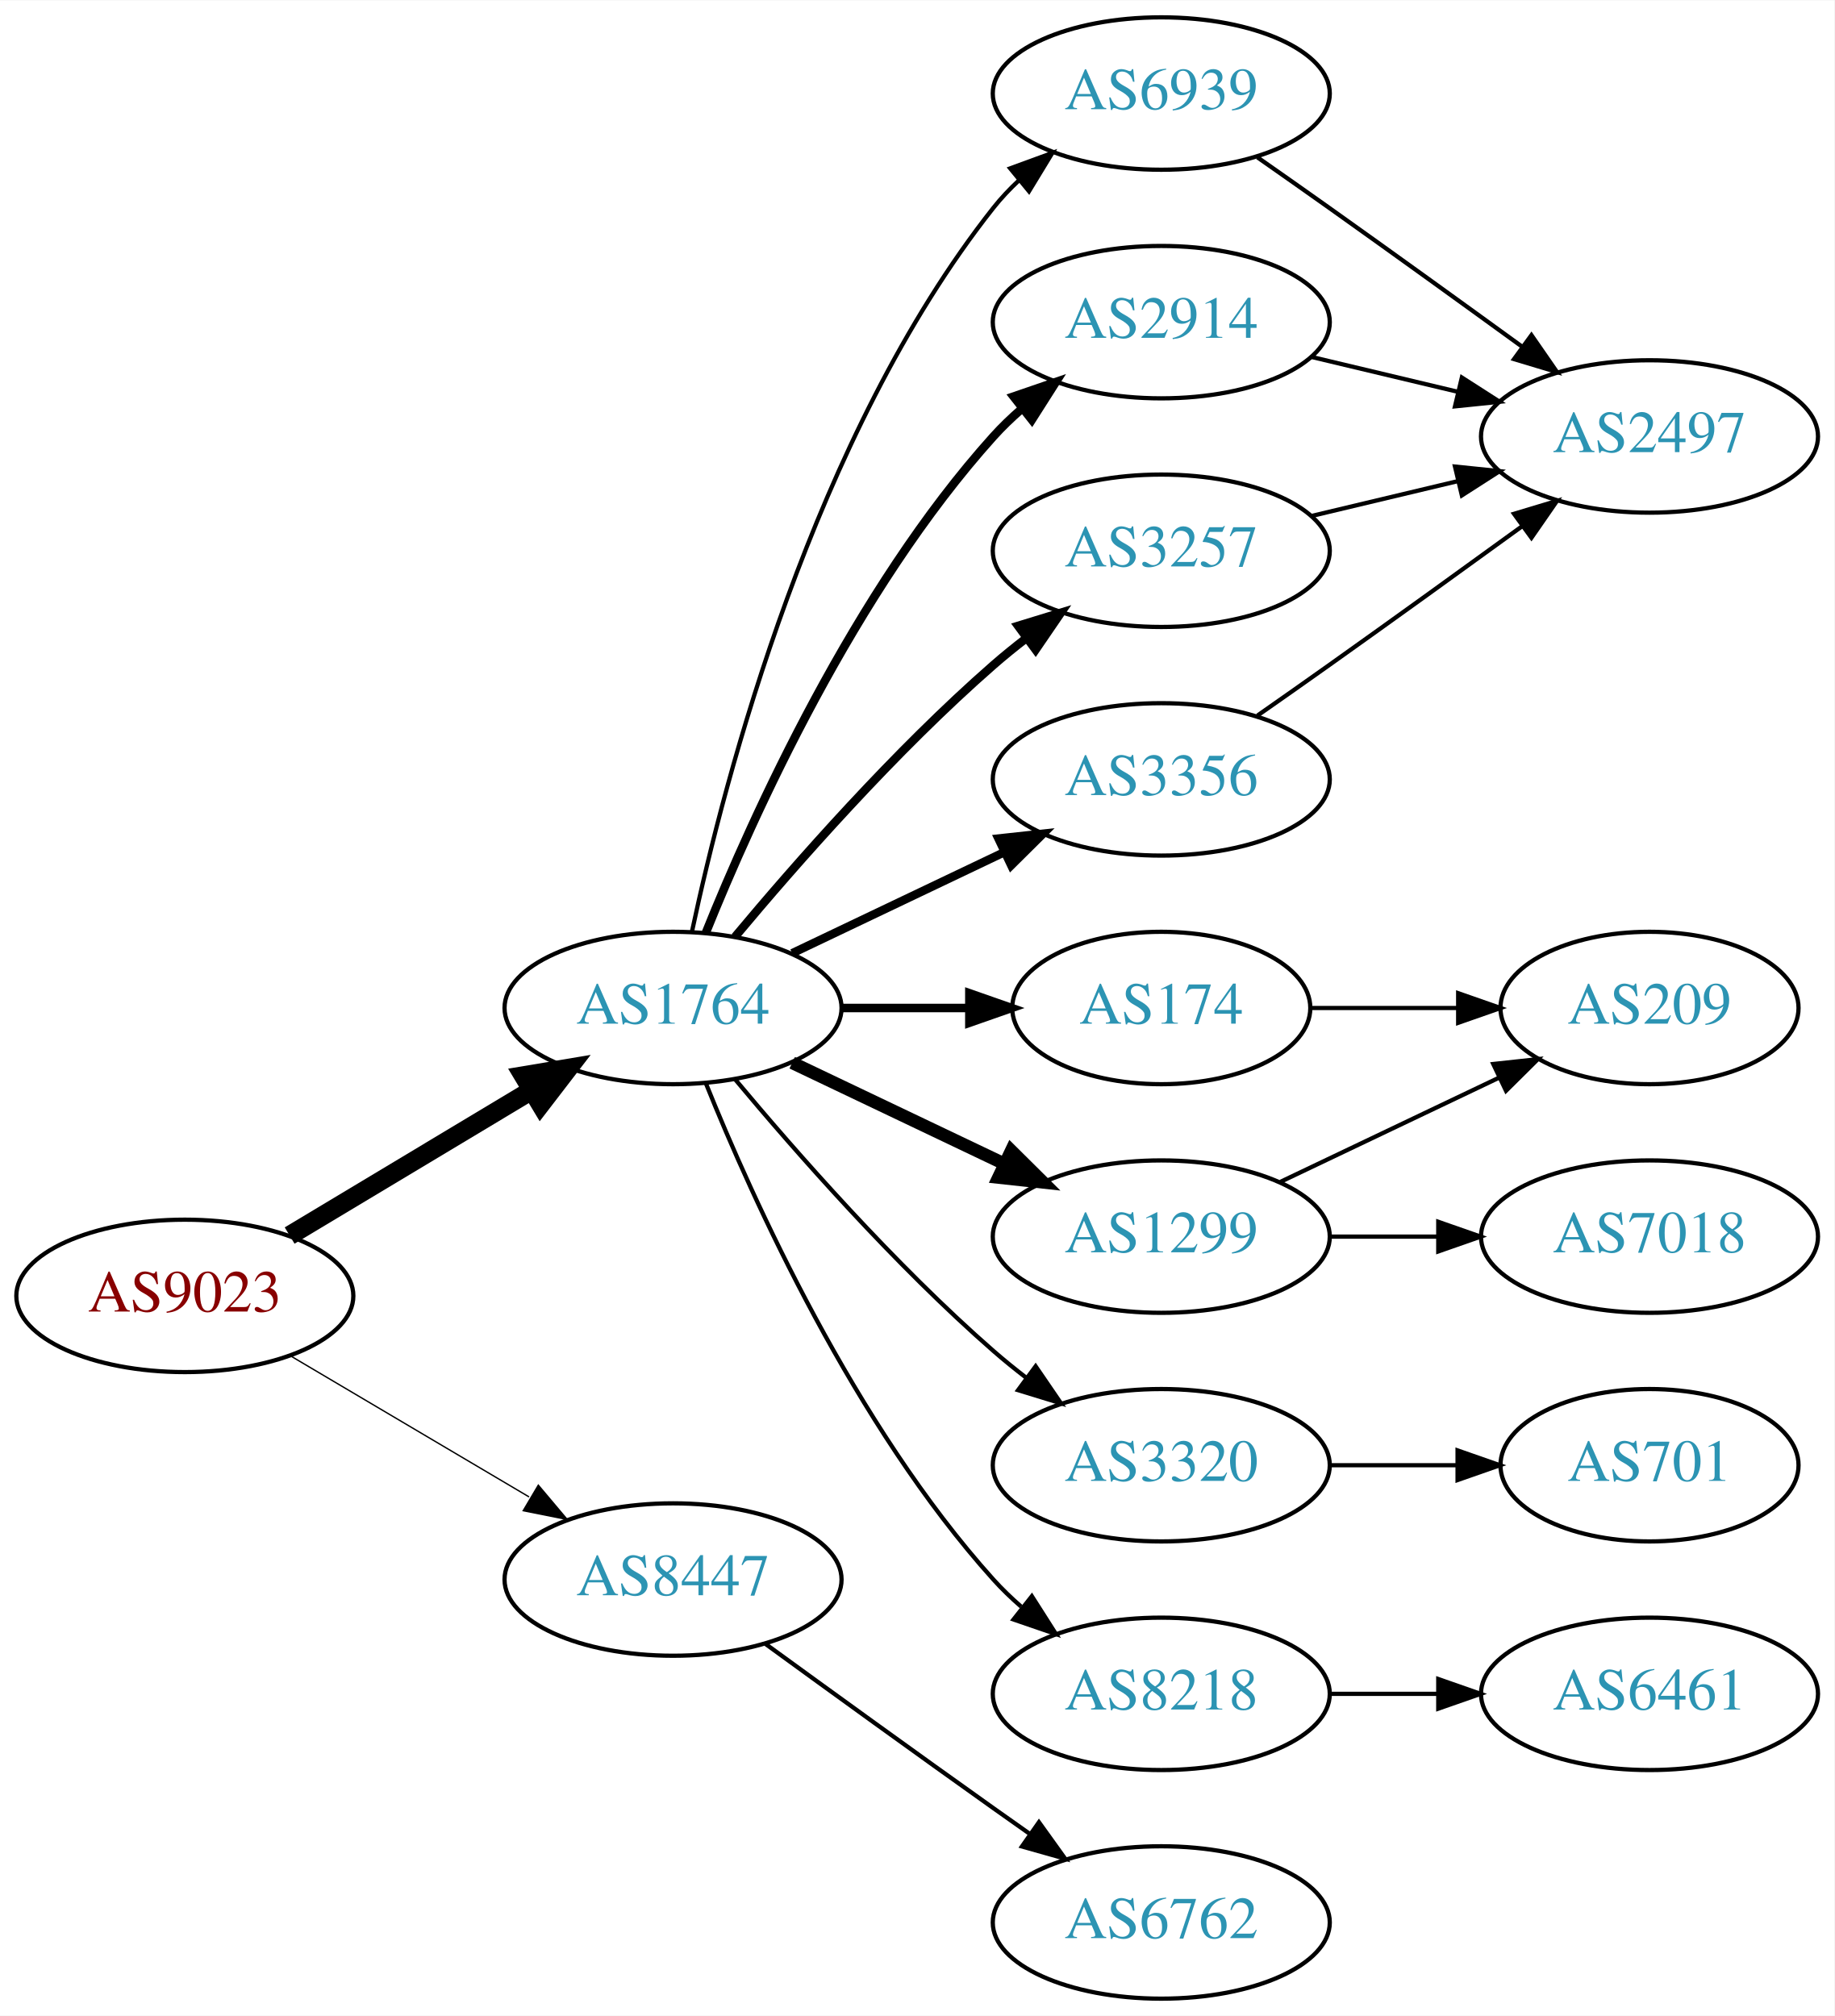
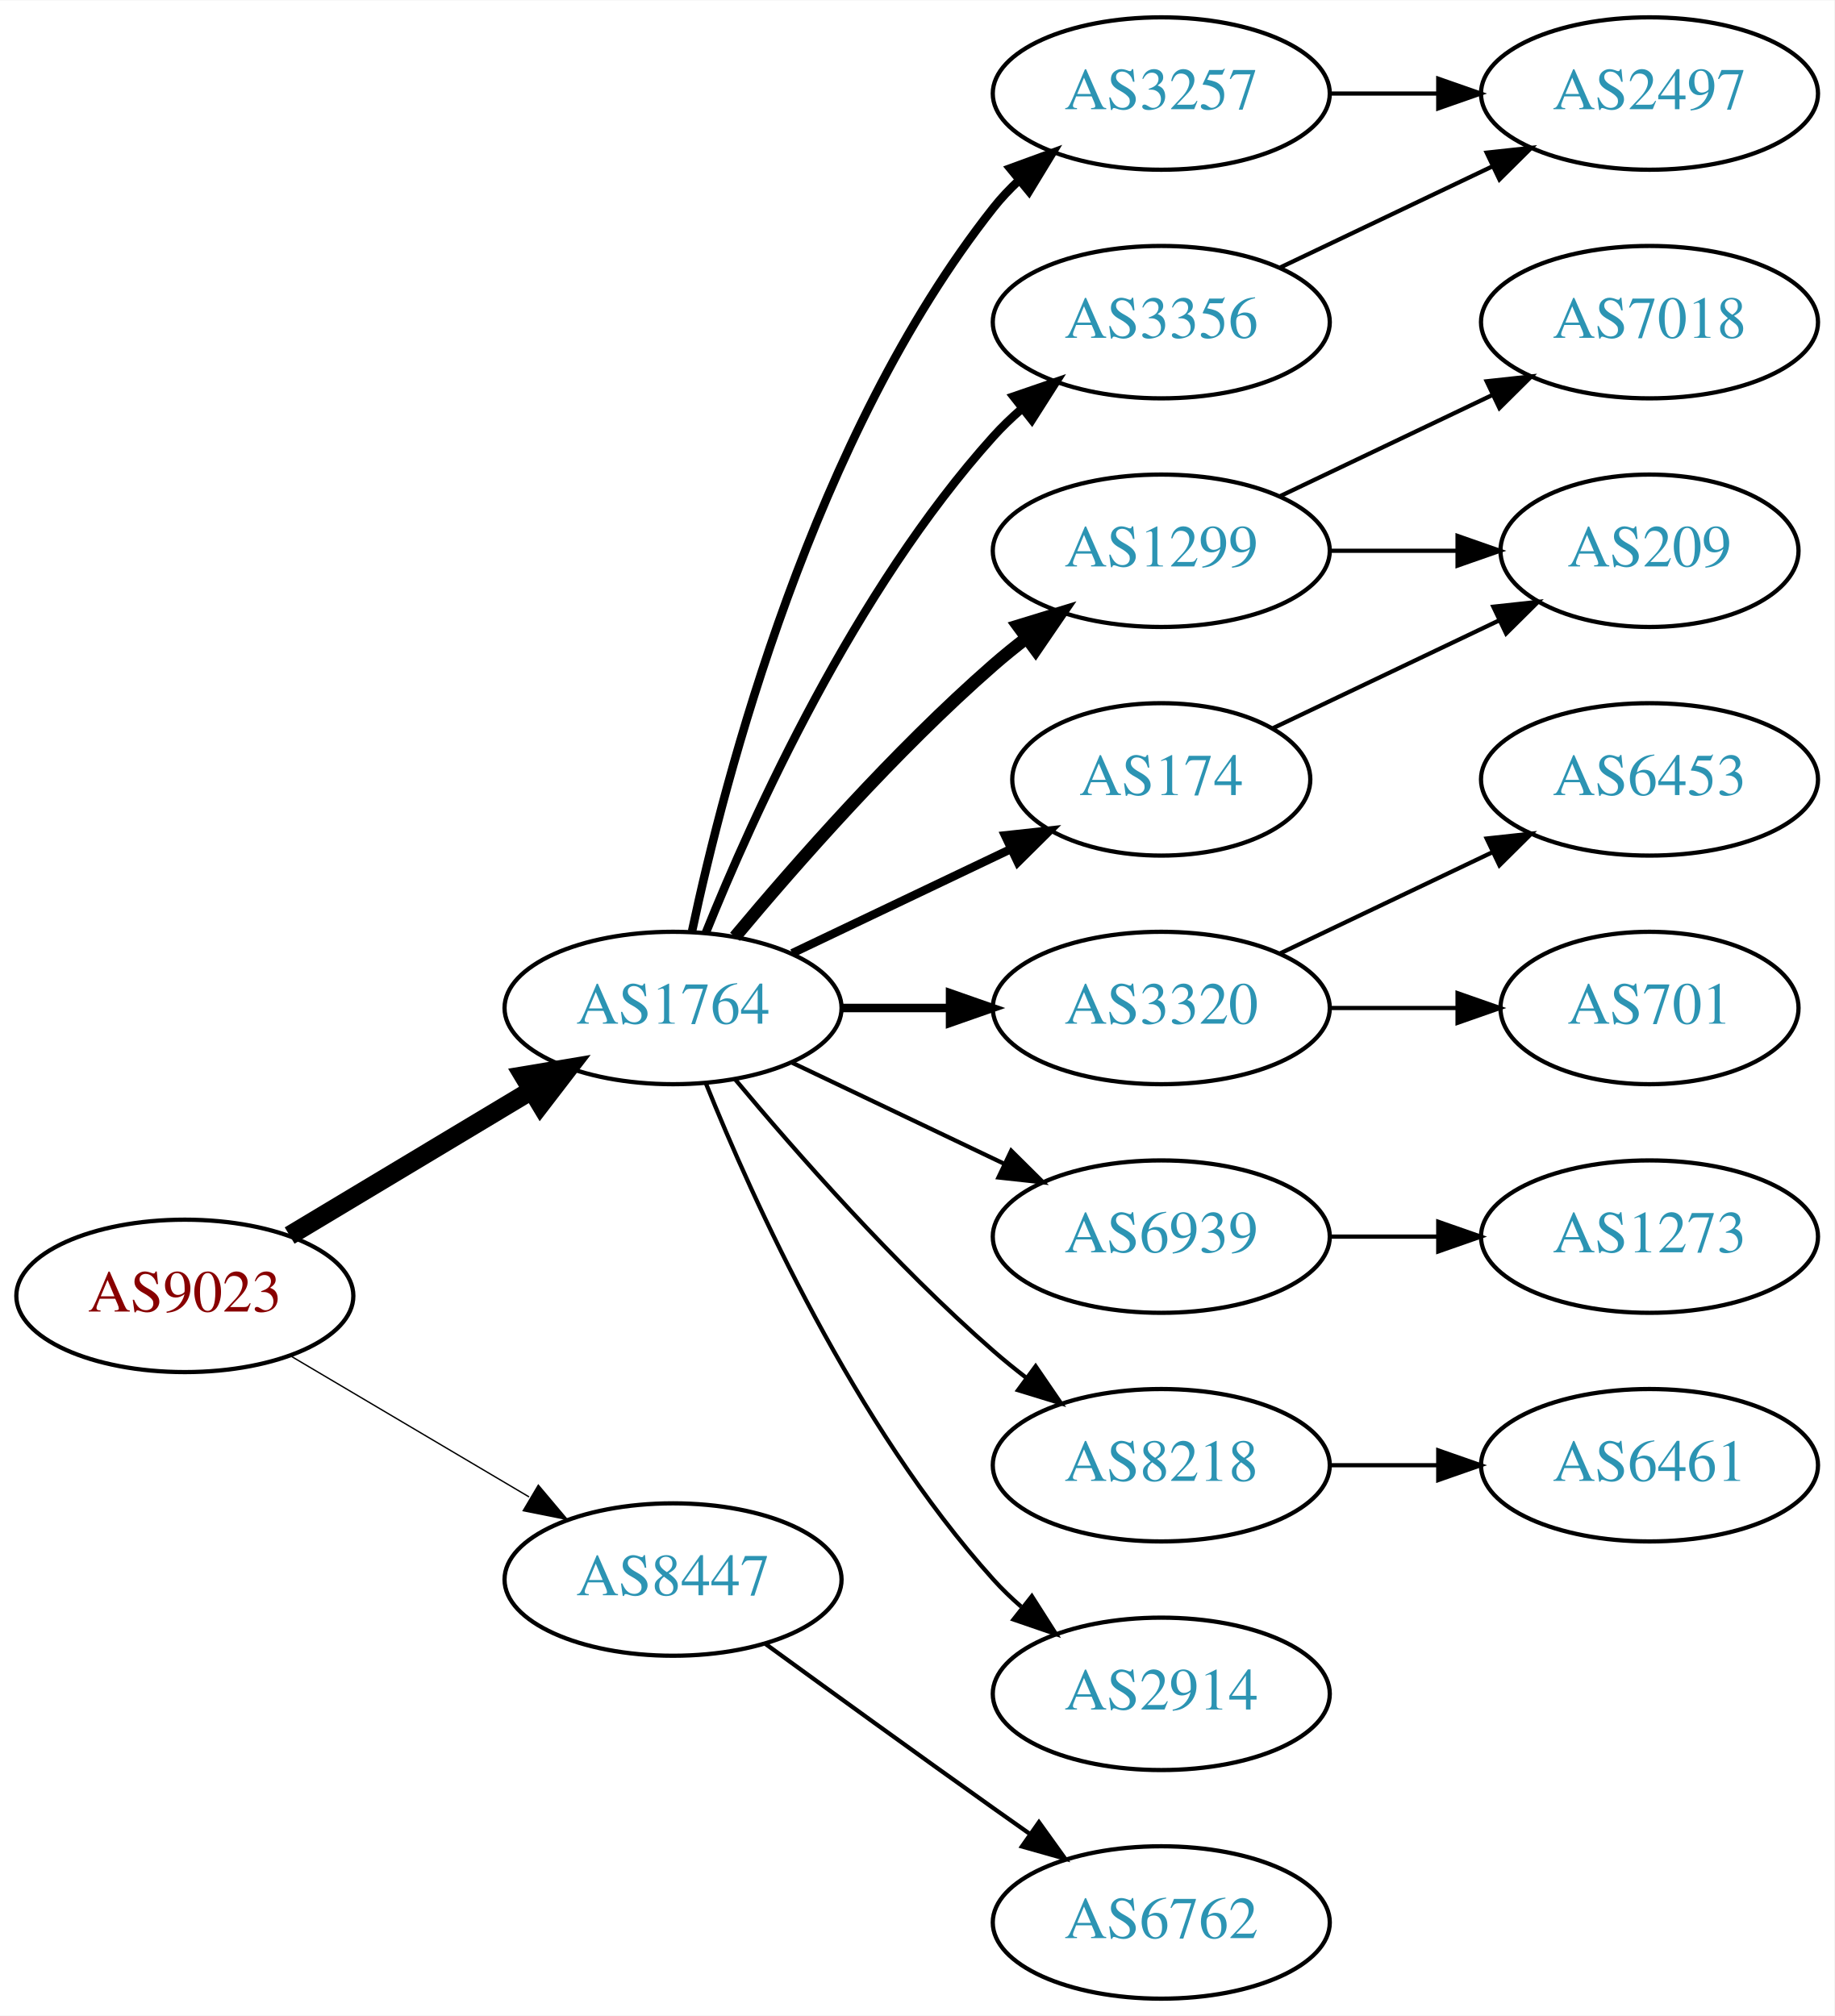
<svg xmlns="http://www.w3.org/2000/svg" xmlns:xlink="http://www.w3.org/1999/xlink" width="433pt" height="476pt" viewBox="0.00 0.00 433.17 476.00">
  <g id="graph0" class="graph" transform="scale(1 1) rotate(0) translate(4 472)">
    <polygon fill="white" stroke="none" points="-4,4 -4,-472 429.172,-472 429.172,4 -4,4" />
    <g id="node1" class="node">
      <g id="a_node1">
        <a xlink:href="/asn/9023" xlink:title="AS9023 ~ Oesterreichische Lotterien GmbH [AT]">
          <ellipse fill="#ffffff" stroke="black" cx="39.647" cy="-166" rx="39.794" ry="18" />
          <text text-anchor="middle" x="39.647" y="-162.3" font-family="Times,serif" font-size="14.00" fill="#880000">AS9023</text>
        </a>
      </g>
    </g>
    <g id="node2" class="node">
      <g id="a_node2">
        <a xlink:href="/asn/1764" xlink:title="AS1764 ~ NEXTLAYER-AS [AT]">
          <ellipse fill="#ffffff" stroke="black" cx="154.939" cy="-234" rx="39.794" ry="18" />
          <text text-anchor="middle" x="154.939" y="-230.3" font-family="Times,serif" font-size="14.00" fill="#2c94b3">AS1764</text>
        </a>
      </g>
    </g>
    <g id="edge1" class="edge">
      <path fill="none" stroke="black" stroke-width="4.5" d="M64.396,-180.255C81.013,-190.229 103.409,-203.671 121.646,-214.617" />
      <polygon fill="black" stroke="black" stroke-width="4.5" points="119.62,-217.993 130.221,-219.764 123.673,-211.241 119.62,-217.993" />
    </g>
    <g id="node3" class="node">
      <g id="a_node3">
        <a xlink:href="/asn/8447" xlink:title="AS8447 ~ A1 Telekom Austria AG [AT]">
          <ellipse fill="#ffffff" stroke="black" cx="154.939" cy="-99" rx="39.794" ry="18" />
          <text text-anchor="middle" x="154.939" y="-95.3" font-family="Times,serif" font-size="14.00" fill="#2c94b3">AS8447</text>
        </a>
      </g>
    </g>
    <g id="edge2" class="edge">
      <path fill="none" stroke="black" stroke-width="0.321" d="M64.673,-151.791C81.045,-142.109 102.933,-129.165 120.936,-118.518" />
      <polygon fill="black" stroke="black" stroke-width="0.321" points="123.122,-121.292 129.948,-113.188 119.558,-115.266 123.122,-121.292" />
    </g>
    <g id="node4" class="node">
      <g id="a_node4">
-         <a xlink:href="/asn/6939" xlink:title="AS6939 ~ Hurricane Electric LLC [US]">
+         <a xlink:href="/asn/3257" xlink:title="AS3257 ~ GTT [DE]">
          <ellipse fill="#ffffff" stroke="black" cx="270.232" cy="-450" rx="39.794" ry="18" />
-           <text text-anchor="middle" x="270.232" y="-446.3" font-family="Times,serif" font-size="14.00" fill="#2c94b3">AS6939</text>
+           <text text-anchor="middle" x="270.232" y="-446.3" font-family="Times,serif" font-size="14.00" fill="#2c94b3">AS3257</text>
        </a>
      </g>
    </g>
    <g id="edge3" class="edge">
-       <path fill="none" stroke="black" d="M159.43,-252.16C167.061,-288.03 188.052,-369.155 230.586,-423 232.393,-425.288 234.446,-427.462 236.641,-429.51" />
-       <polygon fill="black" stroke="black" points="234.552,-432.323 244.501,-435.966 238.995,-426.914 234.552,-432.323" />
+       <path fill="none" stroke="black" stroke-width="2" d="M159.43,-252.16C167.061,-288.03 188.052,-369.155 230.586,-423 232.393,-425.288 234.446,-427.462 236.641,-429.51" />
+       <polygon fill="black" stroke="black" stroke-width="2" points="234.552,-432.323 244.501,-435.966 238.995,-426.914 234.552,-432.323" />
    </g>
    <g id="node5" class="node">
      <g id="a_node5">
-         <a xlink:href="/asn/2914" xlink:title="AS2914 ~ NTT America, Inc. [US]">
+         <a xlink:href="/asn/3356" xlink:title="AS3356 ~ Level 3 Parent, LLC [US]">
          <ellipse fill="#ffffff" stroke="black" cx="270.232" cy="-396" rx="39.794" ry="18" />
-           <text text-anchor="middle" x="270.232" y="-392.3" font-family="Times,serif" font-size="14.00" fill="#2c94b3">AS2914</text>
+           <text text-anchor="middle" x="270.232" y="-392.3" font-family="Times,serif" font-size="14.00" fill="#2c94b3">AS3356</text>
        </a>
      </g>
    </g>
    <g id="edge4" class="edge">
      <path fill="none" stroke="black" stroke-width="2" d="M162.687,-251.787C173.738,-279.243 197.791,-332.578 230.586,-369 232.588,-371.224 234.807,-373.363 237.14,-375.397" />
      <polygon fill="black" stroke="black" stroke-width="2" points="235.338,-378.433 245.359,-381.873 239.67,-372.935 235.338,-378.433" />
    </g>
    <g id="node6" class="node">
      <g id="a_node6">
-         <a xlink:href="/asn/174" xlink:title="AS174 ~ Cogent Communications [US]">
-           <ellipse fill="#ffffff" stroke="black" cx="270.232" cy="-234" rx="35.194" ry="18" />
-           <text text-anchor="middle" x="270.232" y="-230.3" font-family="Times,serif" font-size="14.00" fill="#2c94b3">AS174</text>
+         <a xlink:href="/asn/1299" xlink:title="AS1299 ~ Telia Carrier [EU]">
+           <ellipse fill="#ffffff" stroke="black" cx="270.232" cy="-342" rx="39.794" ry="18" />
+           <text text-anchor="middle" x="270.232" y="-338.3" font-family="Times,serif" font-size="14.00" fill="#2c94b3">AS1299</text>
        </a>
      </g>
    </g>
    <g id="edge5" class="edge">
-       <path fill="none" stroke="black" stroke-width="2" d="M194.612,-234C204.317,-234 214.808,-234 224.771,-234" />
-       <polygon fill="black" stroke="black" stroke-width="2" points="224.907,-237.5 234.907,-234 224.907,-230.5 224.907,-237.5" />
+       <path fill="none" stroke="black" stroke-width="3" d="M169.569,-250.817C183.852,-267.929 207.398,-294.745 230.586,-315 233.052,-317.154 235.69,-319.294 238.388,-321.372" />
+       <polygon fill="black" stroke="black" stroke-width="3" points="236.413,-324.264 246.542,-327.37 240.561,-318.625 236.413,-324.264" />
    </g>
    <g id="node7" class="node">
      <g id="a_node7">
-         <a xlink:href="/asn/1299" xlink:title="AS1299 ~ Telia Carrier [EU]">
-           <ellipse fill="#ffffff" stroke="black" cx="270.232" cy="-180" rx="39.794" ry="18" />
-           <text text-anchor="middle" x="270.232" y="-176.3" font-family="Times,serif" font-size="14.00" fill="#2c94b3">AS1299</text>
+         <a xlink:href="/asn/3320" xlink:title="AS3320 ~ DTAG [DE]">
+           <ellipse fill="#ffffff" stroke="black" cx="270.232" cy="-234" rx="39.794" ry="18" />
+           <text text-anchor="middle" x="270.232" y="-230.3" font-family="Times,serif" font-size="14.00" fill="#2c94b3">AS3320</text>
        </a>
      </g>
    </g>
    <g id="edge6" class="edge">
-       <path fill="none" stroke="black" stroke-width="3" d="M183.076,-221.066C198.07,-213.919 216.891,-204.948 233.114,-197.215" />
-       <polygon fill="black" stroke="black" stroke-width="3" points="234.796,-200.291 242.317,-192.829 231.784,-193.972 234.796,-200.291" />
+       <path fill="none" stroke="black" stroke-width="2" d="M194.612,-234C202.815,-234 211.579,-234 220.111,-234" />
+       <polygon fill="black" stroke="black" stroke-width="2" points="220.35,-237.5 230.35,-234 220.35,-230.5 220.35,-237.5" />
    </g>
    <g id="node8" class="node">
      <g id="a_node8">
-         <a xlink:href="/asn/3257" xlink:title="AS3257 ~ GTT [DE]">
-           <ellipse fill="#ffffff" stroke="black" cx="270.232" cy="-342" rx="39.794" ry="18" />
-           <text text-anchor="middle" x="270.232" y="-338.3" font-family="Times,serif" font-size="14.00" fill="#2c94b3">AS3257</text>
+         <a xlink:href="/asn/174" xlink:title="AS174 ~ Cogent Communications [US]">
+           <ellipse fill="#ffffff" stroke="black" cx="270.232" cy="-288" rx="35.194" ry="18" />
+           <text text-anchor="middle" x="270.232" y="-284.3" font-family="Times,serif" font-size="14.00" fill="#2c94b3">AS174</text>
        </a>
      </g>
    </g>
    <g id="edge7" class="edge">
-       <path fill="none" stroke="black" stroke-width="2" d="M169.569,-250.817C183.852,-267.929 207.398,-294.745 230.586,-315 233.052,-317.154 235.69,-319.294 238.388,-321.372" />
-       <polygon fill="black" stroke="black" stroke-width="2" points="236.413,-324.264 246.542,-327.37 240.561,-318.625 236.413,-324.264" />
+       <path fill="none" stroke="black" stroke-width="2" d="M183.076,-246.934C198.508,-254.29 217.993,-263.577 234.528,-271.459" />
+       <polygon fill="black" stroke="black" stroke-width="2" points="233.337,-274.768 243.87,-275.911 236.349,-268.449 233.337,-274.768" />
    </g>
    <g id="node9" class="node">
      <g id="a_node9">
-         <a xlink:href="/asn/3320" xlink:title="AS3320 ~ DTAG [DE]">
-           <ellipse fill="#ffffff" stroke="black" cx="270.232" cy="-126" rx="39.794" ry="18" />
-           <text text-anchor="middle" x="270.232" y="-122.3" font-family="Times,serif" font-size="14.00" fill="#2c94b3">AS3320</text>
+         <a xlink:href="/asn/6939" xlink:title="AS6939 ~ Hurricane Electric LLC [US]">
+           <ellipse fill="#ffffff" stroke="black" cx="270.232" cy="-180" rx="39.794" ry="18" />
+           <text text-anchor="middle" x="270.232" y="-176.3" font-family="Times,serif" font-size="14.00" fill="#2c94b3">AS6939</text>
        </a>
      </g>
    </g>
    <g id="edge8" class="edge">
-       <path fill="none" stroke="black" d="M169.569,-217.183C183.852,-200.071 207.398,-173.255 230.586,-153 233.052,-150.846 235.69,-148.706 238.388,-146.628" />
-       <polygon fill="black" stroke="black" points="240.561,-149.375 246.542,-140.63 236.413,-143.736 240.561,-149.375" />
+       <path fill="none" stroke="black" d="M183.076,-221.066C198.07,-213.919 216.891,-204.948 233.114,-197.215" />
+       <polygon fill="black" stroke="black" points="234.796,-200.291 242.317,-192.829 231.784,-193.972 234.796,-200.291" />
    </g>
    <g id="node10" class="node">
      <g id="a_node10">
        <a xlink:href="/asn/8218" xlink:title="AS8218 ~ legacy Neotelecoms [FR]">
+           <ellipse fill="#ffffff" stroke="black" cx="270.232" cy="-126" rx="39.794" ry="18" />
+           <text text-anchor="middle" x="270.232" y="-122.3" font-family="Times,serif" font-size="14.00" fill="#2c94b3">AS8218</text>
+         </a>
+       </g>
+     </g>
+     <g id="edge9" class="edge">
+       <path fill="none" stroke="black" d="M169.569,-217.183C183.852,-200.071 207.398,-173.255 230.586,-153 233.052,-150.846 235.69,-148.706 238.388,-146.628" />
+       <polygon fill="black" stroke="black" points="240.561,-149.375 246.542,-140.63 236.413,-143.736 240.561,-149.375" />
+     </g>
+     <g id="node11" class="node">
+       <g id="a_node11">
+         <a xlink:href="/asn/2914" xlink:title="AS2914 ~ NTT America, Inc. [US]">
          <ellipse fill="#ffffff" stroke="black" cx="270.232" cy="-72" rx="39.794" ry="18" />
-           <text text-anchor="middle" x="270.232" y="-68.3" font-family="Times,serif" font-size="14.00" fill="#2c94b3">AS8218</text>
-         </a>
-       </g>
-     </g>
-     <g id="edge9" class="edge">
+           <text text-anchor="middle" x="270.232" y="-68.3" font-family="Times,serif" font-size="14.00" fill="#2c94b3">AS2914</text>
+         </a>
+       </g>
+     </g>
+     <g id="edge10" class="edge">
      <path fill="none" stroke="black" d="M162.687,-216.213C173.738,-188.757 197.791,-135.422 230.586,-99 232.588,-96.776 234.807,-94.637 237.14,-92.603" />
      <polygon fill="black" stroke="black" points="239.67,-95.065 245.359,-86.127 235.338,-89.567 239.67,-95.065" />
    </g>
-     <g id="node11" class="node">
-       <g id="a_node11">
-         <a xlink:href="/asn/3356" xlink:title="AS3356 ~ Level 3 Parent, LLC [US]">
-           <ellipse fill="#ffffff" stroke="black" cx="270.232" cy="-288" rx="39.794" ry="18" />
-           <text text-anchor="middle" x="270.232" y="-284.3" font-family="Times,serif" font-size="14.00" fill="#2c94b3">AS3356</text>
-         </a>
-       </g>
-     </g>
-     <g id="edge10" class="edge">
-       <path fill="none" stroke="black" stroke-width="2" d="M183.076,-246.934C198.07,-254.081 216.891,-263.052 233.114,-270.785" />
-       <polygon fill="black" stroke="black" stroke-width="2" points="231.784,-274.028 242.317,-275.171 234.796,-267.709 231.784,-274.028" />
-     </g>
-     <g id="node17" class="node">
-       <g id="a_node17">
+     <g id="node19" class="node">
+       <g id="a_node19">
        <a xlink:href="/asn/6762" xlink:title="AS6762 ~ TELECOM ITALIA SPARKLE S.p.A. [IT]">
          <ellipse fill="#ffffff" stroke="black" cx="270.232" cy="-18" rx="39.794" ry="18" />
          <text text-anchor="middle" x="270.232" y="-14.3" font-family="Times,serif" font-size="14.00" fill="#2c94b3">AS6762</text>
        </a>
      </g>
    </g>
    <g id="edge20" class="edge">
      <path fill="none" stroke="black" d="M176.788,-83.778C191.722,-72.909 212.335,-57.975 230.586,-45 233.406,-42.995 236.349,-40.915 239.297,-38.841" />
      <polygon fill="black" stroke="black" points="241.344,-41.681 247.522,-33.074 237.325,-35.95 241.344,-41.681" />
    </g>
    <g id="node12" class="node">
      <g id="a_node12">
        <a xlink:href="/asn/2497" xlink:title="AS2497 ~ Internet Initiative Japan Inc. [JP]">
-           <ellipse fill="#ffffff" stroke="black" cx="385.525" cy="-369" rx="39.794" ry="18" />
-           <text text-anchor="middle" x="385.525" y="-365.3" font-family="Times,serif" font-size="14.00" fill="#2c94b3">AS2497</text>
+           <ellipse fill="#ffffff" stroke="black" cx="385.525" cy="-450" rx="39.794" ry="18" />
+           <text text-anchor="middle" x="385.525" y="-446.3" font-family="Times,serif" font-size="14.00" fill="#2c94b3">AS2497</text>
        </a>
      </g>
    </g>
    <g id="edge11" class="edge">
-       <path fill="none" stroke="black" d="M292.943,-434.926C298.478,-431.057 304.409,-426.889 309.879,-423 324.993,-412.255 341.727,-400.167 355.514,-390.156" />
-       <polygon fill="black" stroke="black" points="357.647,-392.933 363.677,-384.222 353.53,-387.271 357.647,-392.933" />
+       <path fill="none" stroke="black" d="M309.905,-450C318.108,-450 326.872,-450 335.404,-450" />
+       <polygon fill="black" stroke="black" points="335.643,-453.5 345.643,-450 335.643,-446.5 335.643,-453.5" />
    </g>
    <g id="edge12" class="edge">
-       <path fill="none" stroke="black" d="M305.84,-387.752C316.711,-385.162 328.865,-382.265 340.308,-379.538" />
-       <polygon fill="black" stroke="black" points="341.214,-382.92 350.13,-377.197 339.591,-376.111 341.214,-382.92" />
+       <path fill="none" stroke="black" d="M298.369,-408.934C313.363,-416.081 332.184,-425.052 348.407,-432.785" />
+       <polygon fill="black" stroke="black" points="347.077,-436.028 357.61,-437.171 350.089,-429.709 347.077,-436.028" />
+     </g>
+     <g id="node13" class="node">
+       <g id="a_node13">
+         <a xlink:href="/asn/7018" xlink:title="AS7018 ~ AT&amp;T Services, Inc. [US]">
+           <ellipse fill="#ffffff" stroke="black" cx="385.525" cy="-396" rx="39.794" ry="18" />
+           <text text-anchor="middle" x="385.525" y="-392.3" font-family="Times,serif" font-size="14.00" fill="#2c94b3">AS7018</text>
+         </a>
+       </g>
+     </g>
+     <g id="edge13" class="edge">
+       <path fill="none" stroke="black" d="M298.369,-354.934C313.363,-362.081 332.184,-371.052 348.407,-378.785" />
+       <polygon fill="black" stroke="black" points="347.077,-382.028 357.61,-383.171 350.089,-375.709 347.077,-382.028" />
    </g>
    <g id="node14" class="node">
      <g id="a_node14">
        <a xlink:href="/asn/209" xlink:title="AS209 ~ CenturyLink Communications, LLC [US]">
+           <ellipse fill="#ffffff" stroke="black" cx="385.525" cy="-342" rx="35.194" ry="18" />
+           <text text-anchor="middle" x="385.525" y="-338.3" font-family="Times,serif" font-size="14.00" fill="#2c94b3">AS209</text>
+         </a>
+       </g>
+     </g>
+     <g id="edge14" class="edge">
+       <path fill="none" stroke="black" d="M309.905,-342C319.61,-342 330.101,-342 340.064,-342" />
+       <polygon fill="black" stroke="black" points="340.2,-345.5 350.2,-342 340.2,-338.5 340.2,-345.5" />
+     </g>
+     <g id="node15" class="node">
+       <g id="a_node15">
+         <a xlink:href="/asn/6453" xlink:title="AS6453 ~ TATA COMMUNICATIONS (AMERICA) INC [US]">
+           <ellipse fill="#ffffff" stroke="black" cx="385.525" cy="-288" rx="39.794" ry="18" />
+           <text text-anchor="middle" x="385.525" y="-284.3" font-family="Times,serif" font-size="14.00" fill="#2c94b3">AS6453</text>
+         </a>
+       </g>
+     </g>
+     <g id="edge15" class="edge">
+       <path fill="none" stroke="black" d="M298.369,-246.934C313.363,-254.081 332.184,-263.052 348.407,-270.785" />
+       <polygon fill="black" stroke="black" points="347.077,-274.028 357.61,-275.171 350.089,-267.709 347.077,-274.028" />
+     </g>
+     <g id="node16" class="node">
+       <g id="a_node16">
+         <a xlink:href="/asn/701" xlink:title="AS701 ~ UUNET [US]">
          <ellipse fill="#ffffff" stroke="black" cx="385.525" cy="-234" rx="35.194" ry="18" />
-           <text text-anchor="middle" x="385.525" y="-230.3" font-family="Times,serif" font-size="14.00" fill="#2c94b3">AS209</text>
-         </a>
-       </g>
+           <text text-anchor="middle" x="385.525" y="-230.3" font-family="Times,serif" font-size="14.00" fill="#2c94b3">AS701</text>
+         </a>
+       </g>
+     </g>
+     <g id="edge16" class="edge">
+       <path fill="none" stroke="black" d="M309.905,-234C319.61,-234 330.101,-234 340.064,-234" />
+       <polygon fill="black" stroke="black" points="340.2,-237.5 350.2,-234 340.2,-230.5 340.2,-237.5" />
    </g>
    <g id="edge17" class="edge">
-       <path fill="none" stroke="black" d="M305.531,-234C316.402,-234 328.579,-234 340.057,-234" />
-       <polygon fill="black" stroke="black" points="340.343,-237.5 350.343,-234 340.343,-230.5 340.343,-237.5" />
-     </g>
-     <g id="node13" class="node">
-       <g id="a_node13">
-         <a xlink:href="/asn/7018" xlink:title="AS7018 ~ AT&amp;T Services, Inc. [US]">
+       <path fill="none" stroke="black" d="M296.658,-300.119C312.401,-307.622 332.822,-317.356 350.016,-325.551" />
+       <polygon fill="black" stroke="black" points="348.652,-328.779 359.185,-329.922 351.664,-322.46 348.652,-328.779" />
+     </g>
+     <g id="node17" class="node">
+       <g id="a_node17">
+         <a xlink:href="/asn/1273" xlink:title="AS1273 ~ Vodafone Group PLC [EU]">
          <ellipse fill="#ffffff" stroke="black" cx="385.525" cy="-180" rx="39.794" ry="18" />
-           <text text-anchor="middle" x="385.525" y="-176.3" font-family="Times,serif" font-size="14.00" fill="#2c94b3">AS7018</text>
-         </a>
-       </g>
-     </g>
-     <g id="edge13" class="edge">
+           <text text-anchor="middle" x="385.525" y="-176.3" font-family="Times,serif" font-size="14.00" fill="#2c94b3">AS1273</text>
+         </a>
+       </g>
+     </g>
+     <g id="edge18" class="edge">
      <path fill="none" stroke="black" d="M309.905,-180C318.108,-180 326.872,-180 335.404,-180" />
      <polygon fill="black" stroke="black" points="335.643,-183.5 345.643,-180 335.643,-176.5 335.643,-183.5" />
    </g>
-     <g id="edge14" class="edge">
-       <path fill="none" stroke="black" d="M298.369,-192.934C313.801,-200.29 333.286,-209.577 349.821,-217.459" />
-       <polygon fill="black" stroke="black" points="348.63,-220.768 359.163,-221.911 351.642,-214.449 348.63,-220.768" />
-     </g>
-     <g id="edge15" class="edge">
-       <path fill="none" stroke="black" d="M305.84,-350.248C316.711,-352.838 328.865,-355.735 340.308,-358.462" />
-       <polygon fill="black" stroke="black" points="339.591,-361.889 350.13,-360.803 341.214,-355.08 339.591,-361.889" />
-     </g>
-     <g id="node15" class="node">
-       <g id="a_node15">
-         <a xlink:href="/asn/701" xlink:title="AS701 ~ UUNET [US]">
-           <ellipse fill="#ffffff" stroke="black" cx="385.525" cy="-126" rx="35.194" ry="18" />
-           <text text-anchor="middle" x="385.525" y="-122.3" font-family="Times,serif" font-size="14.00" fill="#2c94b3">AS701</text>
-         </a>
-       </g>
-     </g>
-     <g id="edge16" class="edge">
-       <path fill="none" stroke="black" d="M309.905,-126C319.61,-126 330.101,-126 340.064,-126" />
-       <polygon fill="black" stroke="black" points="340.2,-129.5 350.2,-126 340.2,-122.5 340.2,-129.5" />
-     </g>
-     <g id="node16" class="node">
-       <g id="a_node16">
+     <g id="node18" class="node">
+       <g id="a_node18">
        <a xlink:href="/asn/6461" xlink:title="AS6461 ~ Zayo Bandwidth [US]">
-           <ellipse fill="#ffffff" stroke="black" cx="385.525" cy="-72" rx="39.794" ry="18" />
-           <text text-anchor="middle" x="385.525" y="-68.3" font-family="Times,serif" font-size="14.00" fill="#2c94b3">AS6461</text>
-         </a>
-       </g>
-     </g>
-     <g id="edge18" class="edge">
-       <path fill="none" stroke="black" d="M309.905,-72C318.108,-72 326.872,-72 335.404,-72" />
-       <polygon fill="black" stroke="black" points="335.643,-75.5 345.643,-72 335.643,-68.5 335.643,-75.5" />
+           <ellipse fill="#ffffff" stroke="black" cx="385.525" cy="-126" rx="39.794" ry="18" />
+           <text text-anchor="middle" x="385.525" y="-122.3" font-family="Times,serif" font-size="14.00" fill="#2c94b3">AS6461</text>
+         </a>
+       </g>
    </g>
    <g id="edge19" class="edge">
-       <path fill="none" stroke="black" d="M292.943,-303.074C298.478,-306.943 304.409,-311.111 309.879,-315 324.993,-325.745 341.727,-337.833 355.514,-347.844" />
-       <polygon fill="black" stroke="black" points="353.53,-350.729 363.677,-353.778 357.647,-345.067 353.53,-350.729" />
+       <path fill="none" stroke="black" d="M309.905,-126C318.108,-126 326.872,-126 335.404,-126" />
+       <polygon fill="black" stroke="black" points="335.643,-129.5 345.643,-126 335.643,-122.5 335.643,-129.5" />
    </g>
  </g>
</svg>
